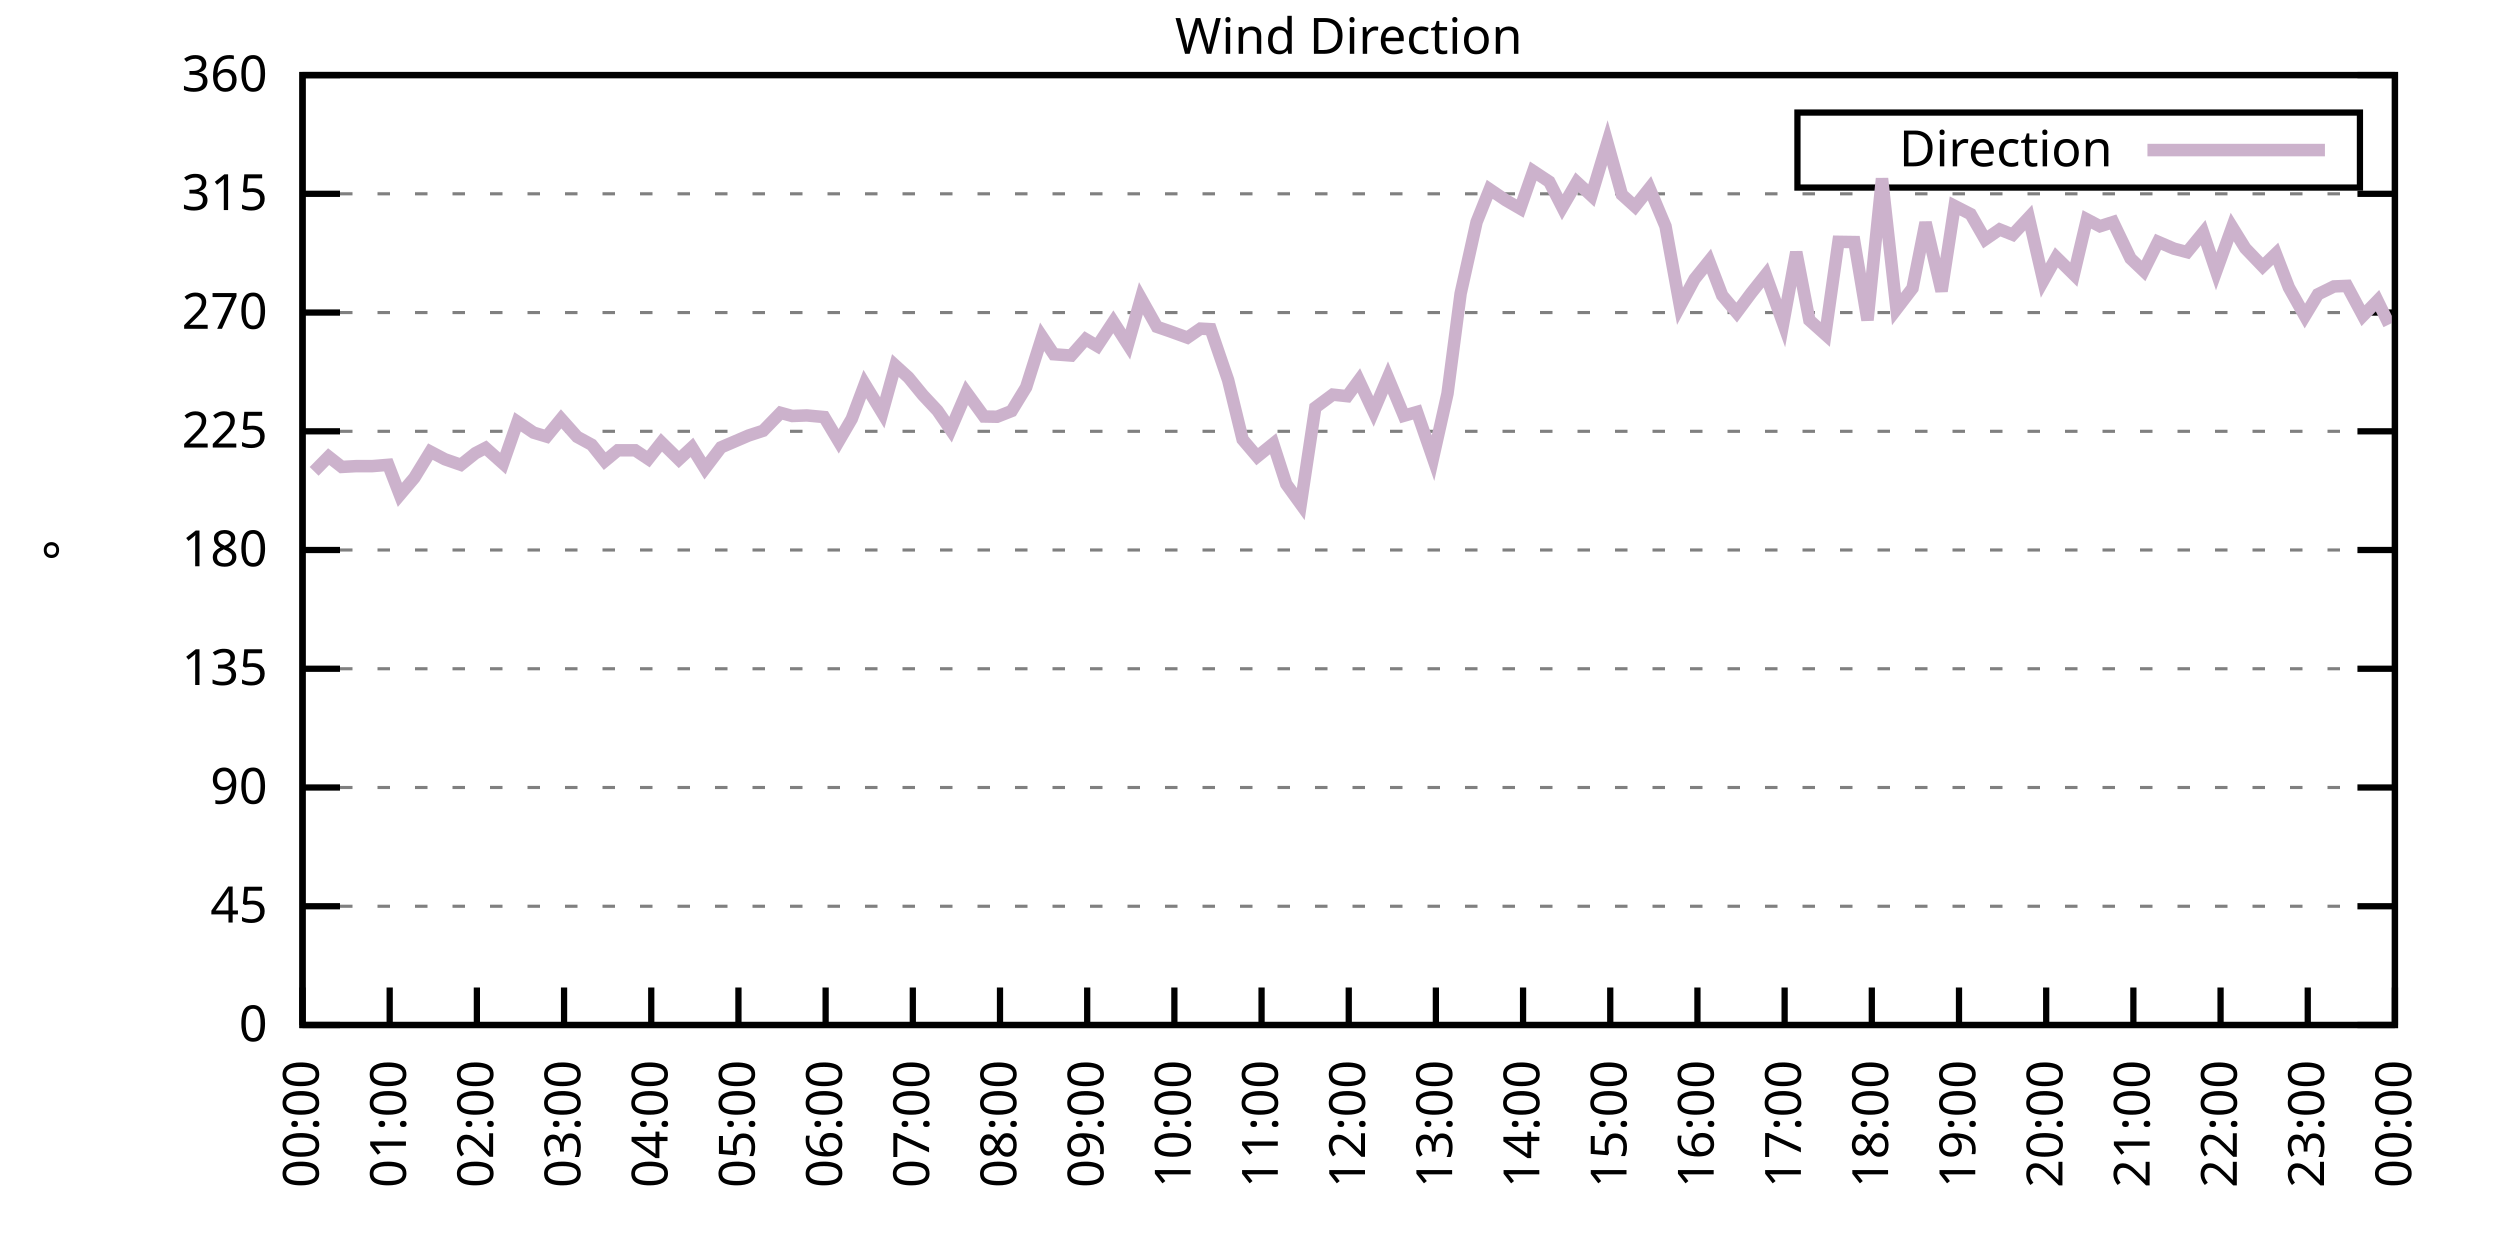
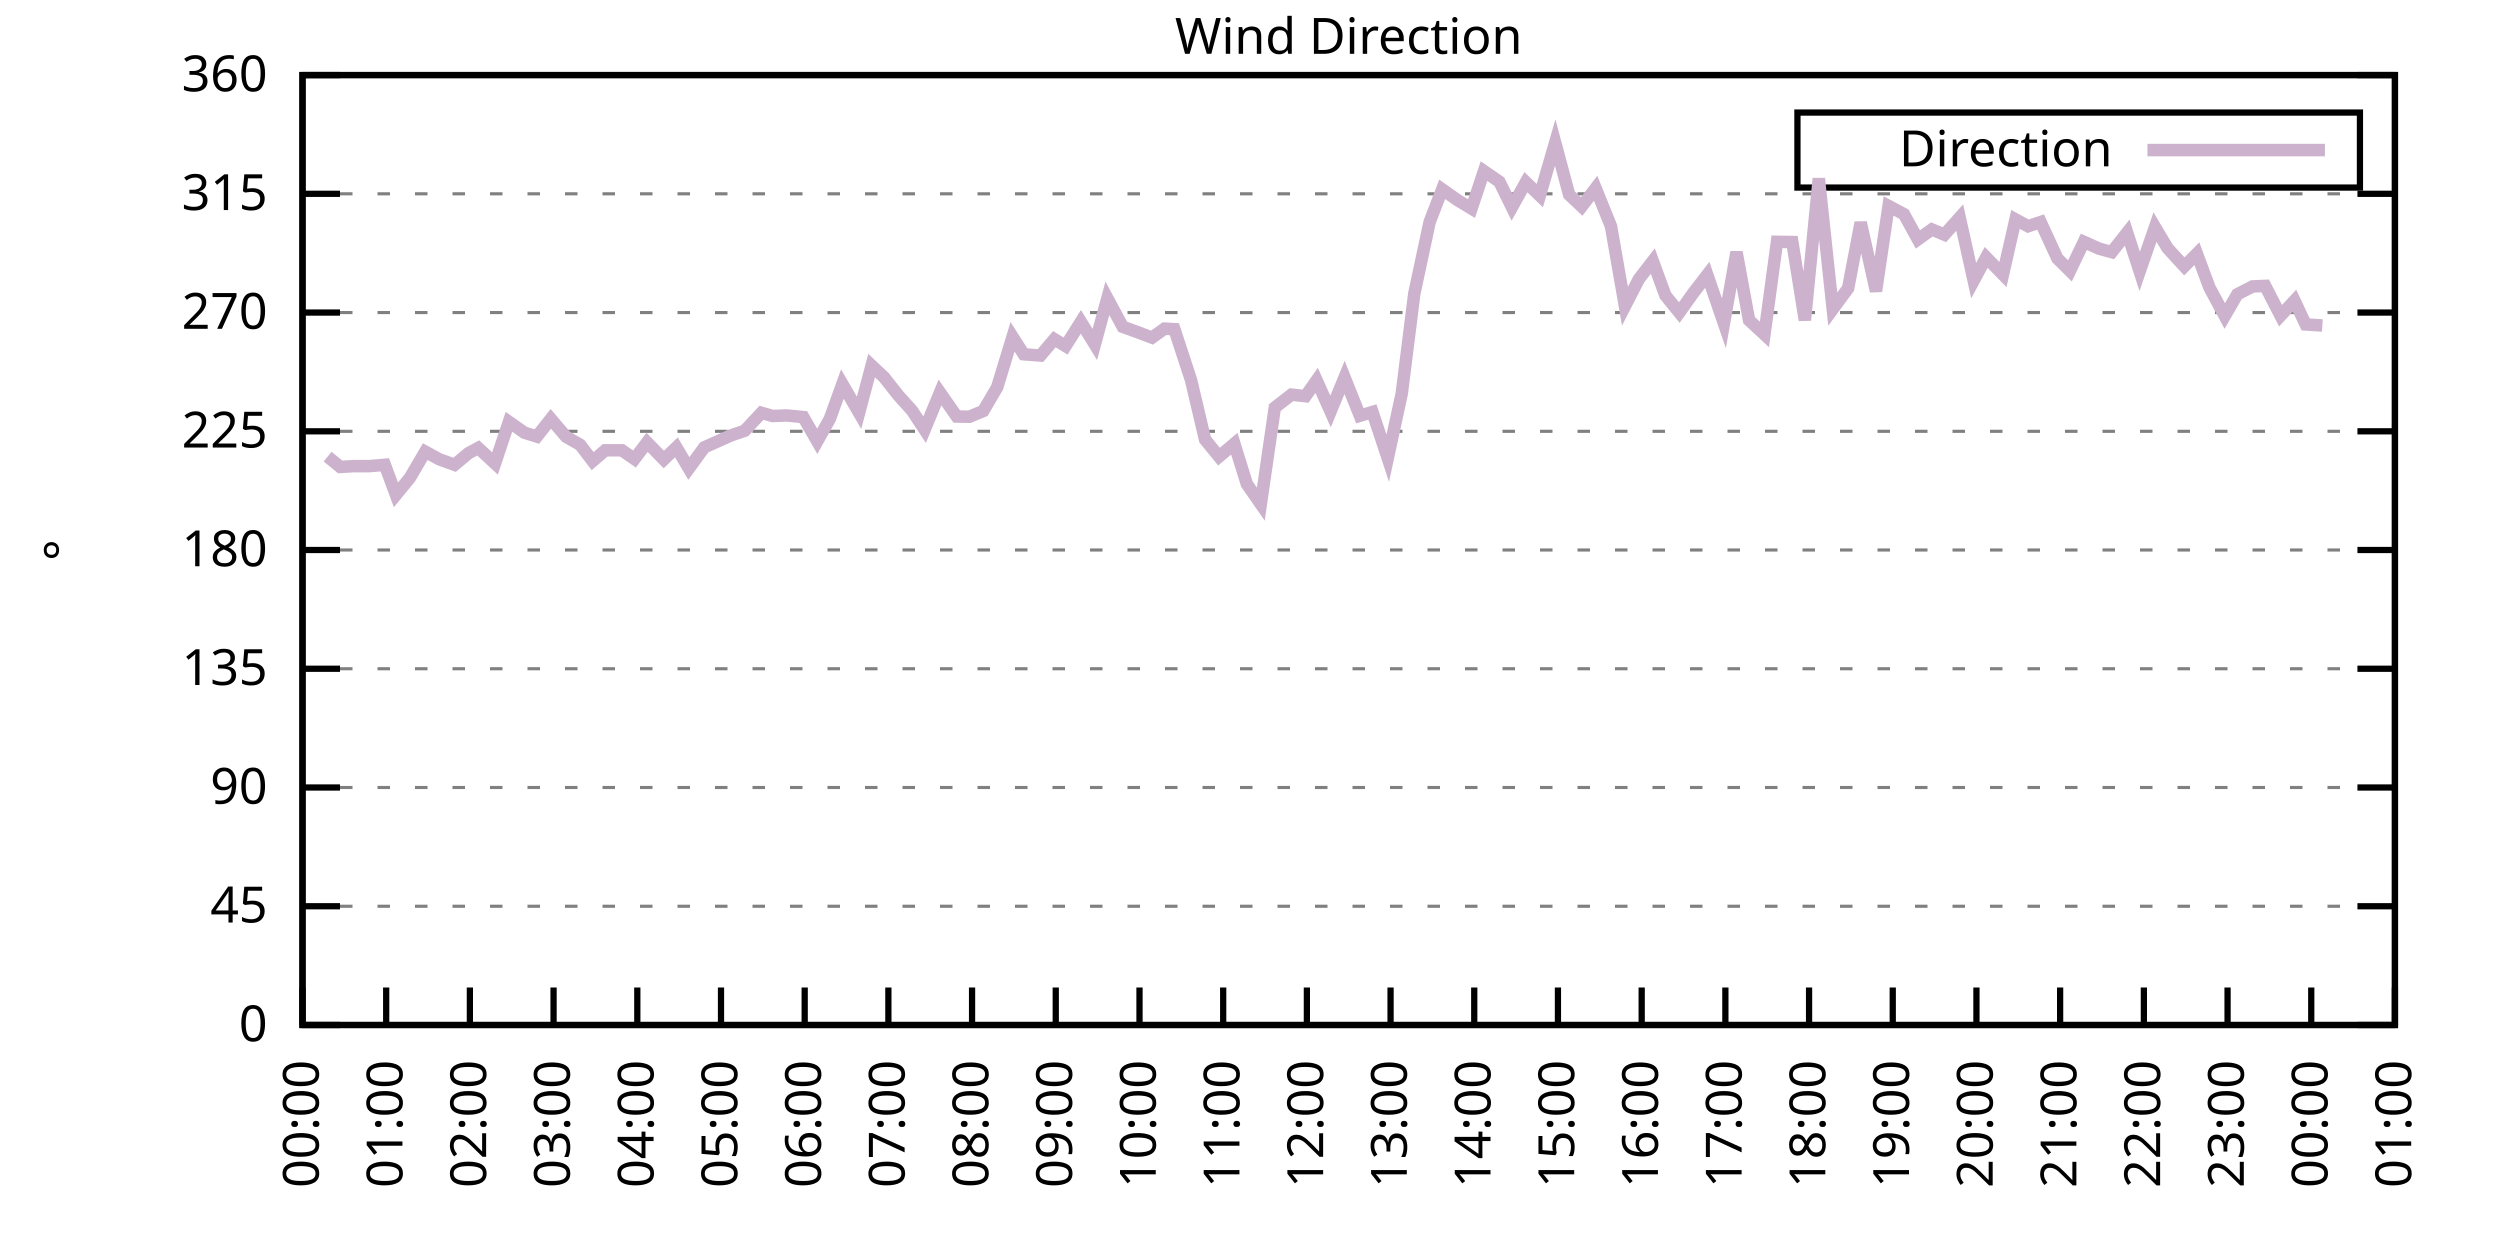
<svg xmlns="http://www.w3.org/2000/svg" xmlns:xlink="http://www.w3.org/1999/xlink" width="400" height="200" viewBox="0 0 400 200">
  <g id="gnuplot_canvas">
    <rect x="0" y="0" width="400" height="200" fill="none" />
    <defs>
      <circle id="gpDot" r="0.5" stroke-width="0.5" stroke="currentColor" />
      <path id="gpPt0" stroke-width="0.333" stroke="currentColor" d="M-1,0 h2 M0,-1 v2" />
      <path id="gpPt1" stroke-width="0.333" stroke="currentColor" d="M-1,-1 L1,1 M1,-1 L-1,1" />
      <path id="gpPt2" stroke-width="0.333" stroke="currentColor" d="M-1,0 L1,0 M0,-1 L0,1 M-1,-1 L1,1 M-1,1 L1,-1" />
      <rect id="gpPt3" stroke-width="0.333" stroke="currentColor" x="-1" y="-1" width="2" height="2" />
      <rect id="gpPt4" stroke-width="0.333" stroke="currentColor" fill="currentColor" x="-1" y="-1" width="2" height="2" />
      <circle id="gpPt5" stroke-width="0.333" stroke="currentColor" cx="0" cy="0" r="1" />
      <use xlink:href="#gpPt5" id="gpPt6" fill="currentColor" stroke="none" />
      <path id="gpPt7" stroke-width="0.333" stroke="currentColor" d="M0,-1.33 L-1.33,0.67 L1.33,0.67 z" />
      <use xlink:href="#gpPt7" id="gpPt8" fill="currentColor" stroke="none" />
      <use xlink:href="#gpPt7" id="gpPt9" stroke="currentColor" transform="rotate(180)" />
      <use xlink:href="#gpPt9" id="gpPt10" fill="currentColor" stroke="none" />
      <use xlink:href="#gpPt3" id="gpPt11" stroke="currentColor" transform="rotate(45)" />
      <use xlink:href="#gpPt11" id="gpPt12" fill="currentColor" stroke="none" />
      <path id="gpPt13" stroke-width="0.333" stroke="currentColor" d="M0,1.330 L1.265,0.411 L0.782,-1.067 L-0.782,-1.076 L-1.265,0.411 z" />
      <use xlink:href="#gpPt13" id="gpPt14" fill="currentColor" stroke="none" />
      <filter id="textbox" filterUnits="objectBoundingBox" x="0" y="0" height="1" width="1">
        <feFlood flood-color="white" flood-opacity="1" result="bgnd" />
        <feComposite in="SourceGraphic" in2="bgnd" operator="atop" />
      </filter>
      <filter id="greybox" filterUnits="objectBoundingBox" x="0" y="0" height="1" width="1">
        <feFlood flood-color="lightgrey" flood-opacity="1" result="grey" />
        <feComposite in="SourceGraphic" in2="grey" operator="atop" />
      </filter>
    </defs>
    <g fill="none" color="white" stroke="currentColor" stroke-width="1.00" stroke-linecap="butt" stroke-linejoin="miter">
</g>
    <g fill="none" color="black" stroke="currentColor" stroke-width="1.00" stroke-linecap="butt" stroke-linejoin="miter">
      <g stroke="none" shape-rendering="crispEdges">
        <polygon fill="rgb(255, 255, 255)" points="48.40,164.00 383.18,164.00 383.18,12.02 48.40,12.02 " />
      </g>
    </g>
    <g fill="none" color="black" stroke="currentColor" stroke-width="1.00" stroke-linecap="butt" stroke-linejoin="miter">
</g>
    <g fill="none" color="black" stroke="black" stroke-width="0.50" stroke-linecap="butt" stroke-linejoin="miter">
</g>
    <g fill="none" color="gray" stroke="currentColor" stroke-width="0.50" stroke-linecap="butt" stroke-linejoin="miter">
      <path stroke="gray" stroke-dasharray="2,4" class="gridline" d="M48.40,164.00 L383.19,164.00  " />
    </g>
    <g fill="none" color="gray" stroke="gray" stroke-width="1.00" stroke-linecap="butt" stroke-linejoin="miter">
</g>
    <g fill="none" color="black" stroke="currentColor" stroke-width="1.00" stroke-linecap="butt" stroke-linejoin="miter">
      <path stroke="black" d="M48.40,164.00 L54.40,164.00 M383.19,164.00 L377.19,164.00  " />
      <g transform="translate(42.80,166.60)" stroke="none" fill="black" font-family="Sans" font-size="8.00" text-anchor="end">
        <text>
          <tspan font-family="Sans"> 0</tspan>
        </text>
      </g>
    </g>
    <g fill="none" color="black" stroke="currentColor" stroke-width="1.00" stroke-linecap="butt" stroke-linejoin="miter">
</g>
    <g fill="none" color="black" stroke="black" stroke-width="0.50" stroke-linecap="butt" stroke-linejoin="miter">
</g>
    <g fill="none" color="gray" stroke="currentColor" stroke-width="0.50" stroke-linecap="butt" stroke-linejoin="miter">
      <path stroke="gray" stroke-dasharray="2,4" class="gridline" d="M48.40,145.00 L383.19,145.00  " />
    </g>
    <g fill="none" color="gray" stroke="gray" stroke-width="1.00" stroke-linecap="butt" stroke-linejoin="miter">
</g>
    <g fill="none" color="black" stroke="currentColor" stroke-width="1.00" stroke-linecap="butt" stroke-linejoin="miter">
      <path stroke="black" d="M48.40,145.00 L54.40,145.00 M383.19,145.00 L377.19,145.00  " />
      <g transform="translate(42.80,147.60)" stroke="none" fill="black" font-family="Sans" font-size="8.00" text-anchor="end">
        <text>
          <tspan font-family="Sans"> 45</tspan>
        </text>
      </g>
    </g>
    <g fill="none" color="black" stroke="currentColor" stroke-width="1.00" stroke-linecap="butt" stroke-linejoin="miter">
</g>
    <g fill="none" color="black" stroke="black" stroke-width="0.50" stroke-linecap="butt" stroke-linejoin="miter">
</g>
    <g fill="none" color="gray" stroke="currentColor" stroke-width="0.50" stroke-linecap="butt" stroke-linejoin="miter">
      <path stroke="gray" stroke-dasharray="2,4" class="gridline" d="M48.40,126.00 L383.19,126.00  " />
    </g>
    <g fill="none" color="gray" stroke="gray" stroke-width="1.00" stroke-linecap="butt" stroke-linejoin="miter">
</g>
    <g fill="none" color="black" stroke="currentColor" stroke-width="1.00" stroke-linecap="butt" stroke-linejoin="miter">
      <path stroke="black" d="M48.40,126.00 L54.40,126.00 M383.19,126.00 L377.19,126.00  " />
      <g transform="translate(42.80,128.60)" stroke="none" fill="black" font-family="Sans" font-size="8.00" text-anchor="end">
        <text>
          <tspan font-family="Sans"> 90</tspan>
        </text>
      </g>
    </g>
    <g fill="none" color="black" stroke="currentColor" stroke-width="1.00" stroke-linecap="butt" stroke-linejoin="miter">
</g>
    <g fill="none" color="black" stroke="black" stroke-width="0.50" stroke-linecap="butt" stroke-linejoin="miter">
</g>
    <g fill="none" color="gray" stroke="currentColor" stroke-width="0.50" stroke-linecap="butt" stroke-linejoin="miter">
      <path stroke="gray" stroke-dasharray="2,4" class="gridline" d="M48.40,107.00 L383.19,107.00  " />
    </g>
    <g fill="none" color="gray" stroke="gray" stroke-width="1.00" stroke-linecap="butt" stroke-linejoin="miter">
</g>
    <g fill="none" color="black" stroke="currentColor" stroke-width="1.00" stroke-linecap="butt" stroke-linejoin="miter">
      <path stroke="black" d="M48.40,107.00 L54.40,107.00 M383.19,107.00 L377.19,107.00  " />
      <g transform="translate(42.80,109.60)" stroke="none" fill="black" font-family="Sans" font-size="8.00" text-anchor="end">
        <text>
          <tspan font-family="Sans"> 135</tspan>
        </text>
      </g>
    </g>
    <g fill="none" color="black" stroke="currentColor" stroke-width="1.00" stroke-linecap="butt" stroke-linejoin="miter">
</g>
    <g fill="none" color="black" stroke="black" stroke-width="0.50" stroke-linecap="butt" stroke-linejoin="miter">
</g>
    <g fill="none" color="gray" stroke="currentColor" stroke-width="0.50" stroke-linecap="butt" stroke-linejoin="miter">
      <path stroke="gray" stroke-dasharray="2,4" class="gridline" d="M48.40,88.00 L383.19,88.00  " />
    </g>
    <g fill="none" color="gray" stroke="gray" stroke-width="1.00" stroke-linecap="butt" stroke-linejoin="miter">
</g>
    <g fill="none" color="black" stroke="currentColor" stroke-width="1.00" stroke-linecap="butt" stroke-linejoin="miter">
      <path stroke="black" d="M48.40,88.00 L54.40,88.00 M383.19,88.00 L377.19,88.00  " />
      <g transform="translate(42.80,90.60)" stroke="none" fill="black" font-family="Sans" font-size="8.00" text-anchor="end">
        <text>
          <tspan font-family="Sans"> 180</tspan>
        </text>
      </g>
    </g>
    <g fill="none" color="black" stroke="currentColor" stroke-width="1.00" stroke-linecap="butt" stroke-linejoin="miter">
</g>
    <g fill="none" color="black" stroke="black" stroke-width="0.50" stroke-linecap="butt" stroke-linejoin="miter">
</g>
    <g fill="none" color="gray" stroke="currentColor" stroke-width="0.50" stroke-linecap="butt" stroke-linejoin="miter">
      <path stroke="gray" stroke-dasharray="2,4" class="gridline" d="M48.40,69.01 L383.19,69.01  " />
    </g>
    <g fill="none" color="gray" stroke="gray" stroke-width="1.00" stroke-linecap="butt" stroke-linejoin="miter">
</g>
    <g fill="none" color="black" stroke="currentColor" stroke-width="1.00" stroke-linecap="butt" stroke-linejoin="miter">
      <path stroke="black" d="M48.40,69.01 L54.40,69.01 M383.19,69.01 L377.19,69.01  " />
      <g transform="translate(42.80,71.61)" stroke="none" fill="black" font-family="Sans" font-size="8.00" text-anchor="end">
        <text>
          <tspan font-family="Sans"> 225</tspan>
        </text>
      </g>
    </g>
    <g fill="none" color="black" stroke="currentColor" stroke-width="1.00" stroke-linecap="butt" stroke-linejoin="miter">
</g>
    <g fill="none" color="black" stroke="black" stroke-width="0.50" stroke-linecap="butt" stroke-linejoin="miter">
</g>
    <g fill="none" color="gray" stroke="currentColor" stroke-width="0.50" stroke-linecap="butt" stroke-linejoin="miter">
      <path stroke="gray" stroke-dasharray="2,4" class="gridline" d="M48.40,50.01 L383.19,50.01  " />
    </g>
    <g fill="none" color="gray" stroke="gray" stroke-width="1.00" stroke-linecap="butt" stroke-linejoin="miter">
</g>
    <g fill="none" color="black" stroke="currentColor" stroke-width="1.00" stroke-linecap="butt" stroke-linejoin="miter">
      <path stroke="black" d="M48.40,50.01 L54.40,50.01 M383.19,50.01 L377.19,50.01  " />
      <g transform="translate(42.80,52.61)" stroke="none" fill="black" font-family="Sans" font-size="8.00" text-anchor="end">
        <text>
          <tspan font-family="Sans"> 270</tspan>
        </text>
      </g>
    </g>
    <g fill="none" color="black" stroke="currentColor" stroke-width="1.00" stroke-linecap="butt" stroke-linejoin="miter">
</g>
    <g fill="none" color="black" stroke="black" stroke-width="0.50" stroke-linecap="butt" stroke-linejoin="miter">
</g>
    <g fill="none" color="gray" stroke="currentColor" stroke-width="0.50" stroke-linecap="butt" stroke-linejoin="miter">
      <path stroke="gray" stroke-dasharray="2,4" class="gridline" d="M48.40,31.01 L383.19,31.01  " />
    </g>
    <g fill="none" color="gray" stroke="gray" stroke-width="1.00" stroke-linecap="butt" stroke-linejoin="miter">
</g>
    <g fill="none" color="black" stroke="currentColor" stroke-width="1.00" stroke-linecap="butt" stroke-linejoin="miter">
      <path stroke="black" d="M48.40,31.01 L54.40,31.01 M383.19,31.01 L377.19,31.01  " />
      <g transform="translate(42.80,33.61)" stroke="none" fill="black" font-family="Sans" font-size="8.00" text-anchor="end">
        <text>
          <tspan font-family="Sans"> 315</tspan>
        </text>
      </g>
    </g>
    <g fill="none" color="black" stroke="currentColor" stroke-width="1.00" stroke-linecap="butt" stroke-linejoin="miter">
</g>
    <g fill="none" color="black" stroke="black" stroke-width="0.50" stroke-linecap="butt" stroke-linejoin="miter">
</g>
    <g fill="none" color="gray" stroke="currentColor" stroke-width="0.50" stroke-linecap="butt" stroke-linejoin="miter">
      <path stroke="gray" stroke-dasharray="2,4" class="gridline" d="M48.40,12.01 L383.19,12.01  " />
    </g>
    <g fill="none" color="gray" stroke="gray" stroke-width="1.00" stroke-linecap="butt" stroke-linejoin="miter">
</g>
    <g fill="none" color="black" stroke="currentColor" stroke-width="1.00" stroke-linecap="butt" stroke-linejoin="miter">
      <path stroke="black" d="M48.40,12.01 L54.40,12.01 M383.19,12.01 L377.19,12.01  " />
      <g transform="translate(42.80,14.61)" stroke="none" fill="black" font-family="Sans" font-size="8.00" text-anchor="end">
        <text>
          <tspan font-family="Sans"> 360</tspan>
        </text>
      </g>
    </g>
    <g fill="none" color="black" stroke="currentColor" stroke-width="1.00" stroke-linecap="butt" stroke-linejoin="miter">
      <path stroke="black" d="M48.40,164.00 L48.40,158.00  " />
      <g transform="translate(51.00,169.60) rotate(270.00)" stroke="none" fill="black" font-family="Sans" font-size="8.00" text-anchor="end">
        <text>
          <tspan font-family="Sans">00:00</tspan>
        </text>
      </g>
    </g>
    <g fill="none" color="black" stroke="currentColor" stroke-width="1.00" stroke-linecap="butt" stroke-linejoin="miter">
-       <path stroke="black" d="M62.35,164.00 L62.35,158.00  " />
-       <g transform="translate(64.95,169.60) rotate(270.00)" stroke="none" fill="black" font-family="Sans" font-size="8.00" text-anchor="end">
+       <path stroke="black" d="M61.79,164.00 L61.79,158.00  " />
+       <g transform="translate(64.39,169.60) rotate(270.00)" stroke="none" fill="black" font-family="Sans" font-size="8.00" text-anchor="end">
        <text>
          <tspan font-family="Sans">01:00</tspan>
        </text>
      </g>
    </g>
    <g fill="none" color="black" stroke="currentColor" stroke-width="1.00" stroke-linecap="butt" stroke-linejoin="miter">
-       <path stroke="black" d="M76.30,164.00 L76.30,158.00  " />
-       <g transform="translate(78.90,169.60) rotate(270.00)" stroke="none" fill="black" font-family="Sans" font-size="8.00" text-anchor="end">
+       <path stroke="black" d="M75.18,164.00 L75.18,158.00  " />
+       <g transform="translate(77.78,169.60) rotate(270.00)" stroke="none" fill="black" font-family="Sans" font-size="8.00" text-anchor="end">
        <text>
          <tspan font-family="Sans">02:00</tspan>
        </text>
      </g>
    </g>
    <g fill="none" color="black" stroke="currentColor" stroke-width="1.00" stroke-linecap="butt" stroke-linejoin="miter">
-       <path stroke="black" d="M90.25,164.00 L90.25,158.00  " />
-       <g transform="translate(92.85,169.60) rotate(270.00)" stroke="none" fill="black" font-family="Sans" font-size="8.00" text-anchor="end">
+       <path stroke="black" d="M88.57,164.00 L88.57,158.00  " />
+       <g transform="translate(91.17,169.60) rotate(270.00)" stroke="none" fill="black" font-family="Sans" font-size="8.00" text-anchor="end">
        <text>
          <tspan font-family="Sans">03:00</tspan>
        </text>
      </g>
    </g>
    <g fill="none" color="black" stroke="currentColor" stroke-width="1.00" stroke-linecap="butt" stroke-linejoin="miter">
-       <path stroke="black" d="M104.20,164.00 L104.20,158.00  " />
-       <g transform="translate(106.80,169.60) rotate(270.00)" stroke="none" fill="black" font-family="Sans" font-size="8.00" text-anchor="end">
+       <path stroke="black" d="M101.97,164.00 L101.97,158.00  " />
+       <g transform="translate(104.57,169.60) rotate(270.00)" stroke="none" fill="black" font-family="Sans" font-size="8.00" text-anchor="end">
        <text>
          <tspan font-family="Sans">04:00</tspan>
        </text>
      </g>
    </g>
    <g fill="none" color="black" stroke="currentColor" stroke-width="1.00" stroke-linecap="butt" stroke-linejoin="miter">
-       <path stroke="black" d="M118.15,164.00 L118.15,158.00  " />
-       <g transform="translate(120.75,169.60) rotate(270.00)" stroke="none" fill="black" font-family="Sans" font-size="8.00" text-anchor="end">
+       <path stroke="black" d="M115.36,164.00 L115.36,158.00  " />
+       <g transform="translate(117.96,169.60) rotate(270.00)" stroke="none" fill="black" font-family="Sans" font-size="8.00" text-anchor="end">
        <text>
          <tspan font-family="Sans">05:00</tspan>
        </text>
      </g>
    </g>
    <g fill="none" color="black" stroke="currentColor" stroke-width="1.00" stroke-linecap="butt" stroke-linejoin="miter">
-       <path stroke="black" d="M132.10,164.00 L132.10,158.00  " />
-       <g transform="translate(134.70,169.60) rotate(270.00)" stroke="none" fill="black" font-family="Sans" font-size="8.00" text-anchor="end">
+       <path stroke="black" d="M128.75,164.00 L128.75,158.00  " />
+       <g transform="translate(131.35,169.60) rotate(270.00)" stroke="none" fill="black" font-family="Sans" font-size="8.00" text-anchor="end">
        <text>
          <tspan font-family="Sans">06:00</tspan>
        </text>
      </g>
    </g>
    <g fill="none" color="black" stroke="currentColor" stroke-width="1.00" stroke-linecap="butt" stroke-linejoin="miter">
-       <path stroke="black" d="M146.05,164.00 L146.05,158.00  " />
-       <g transform="translate(148.65,169.60) rotate(270.00)" stroke="none" fill="black" font-family="Sans" font-size="8.00" text-anchor="end">
+       <path stroke="black" d="M142.14,164.00 L142.14,158.00  " />
+       <g transform="translate(144.74,169.60) rotate(270.00)" stroke="none" fill="black" font-family="Sans" font-size="8.00" text-anchor="end">
        <text>
          <tspan font-family="Sans">07:00</tspan>
        </text>
      </g>
    </g>
    <g fill="none" color="black" stroke="currentColor" stroke-width="1.00" stroke-linecap="butt" stroke-linejoin="miter">
-       <path stroke="black" d="M160.00,164.00 L160.00,158.00  " />
-       <g transform="translate(162.60,169.60) rotate(270.00)" stroke="none" fill="black" font-family="Sans" font-size="8.00" text-anchor="end">
+       <path stroke="black" d="M155.53,164.00 L155.53,158.00  " />
+       <g transform="translate(158.13,169.60) rotate(270.00)" stroke="none" fill="black" font-family="Sans" font-size="8.00" text-anchor="end">
        <text>
          <tspan font-family="Sans">08:00</tspan>
        </text>
      </g>
    </g>
    <g fill="none" color="black" stroke="currentColor" stroke-width="1.00" stroke-linecap="butt" stroke-linejoin="miter">
-       <path stroke="black" d="M173.95,164.00 L173.95,158.00  " />
-       <g transform="translate(176.55,169.60) rotate(270.00)" stroke="none" fill="black" font-family="Sans" font-size="8.00" text-anchor="end">
+       <path stroke="black" d="M168.92,164.00 L168.92,158.00  " />
+       <g transform="translate(171.52,169.60) rotate(270.00)" stroke="none" fill="black" font-family="Sans" font-size="8.00" text-anchor="end">
        <text>
          <tspan font-family="Sans">09:00</tspan>
        </text>
      </g>
    </g>
    <g fill="none" color="black" stroke="currentColor" stroke-width="1.00" stroke-linecap="butt" stroke-linejoin="miter">
-       <path stroke="black" d="M187.90,164.00 L187.90,158.00  " />
-       <g transform="translate(190.50,169.60) rotate(270.00)" stroke="none" fill="black" font-family="Sans" font-size="8.00" text-anchor="end">
+       <path stroke="black" d="M182.32,164.00 L182.32,158.00  " />
+       <g transform="translate(184.92,169.60) rotate(270.00)" stroke="none" fill="black" font-family="Sans" font-size="8.00" text-anchor="end">
        <text>
          <tspan font-family="Sans">10:00</tspan>
        </text>
      </g>
    </g>
    <g fill="none" color="black" stroke="currentColor" stroke-width="1.00" stroke-linecap="butt" stroke-linejoin="miter">
-       <path stroke="black" d="M201.85,164.00 L201.85,158.00  " />
-       <g transform="translate(204.45,169.60) rotate(270.00)" stroke="none" fill="black" font-family="Sans" font-size="8.00" text-anchor="end">
+       <path stroke="black" d="M195.71,164.00 L195.71,158.00  " />
+       <g transform="translate(198.31,169.60) rotate(270.00)" stroke="none" fill="black" font-family="Sans" font-size="8.00" text-anchor="end">
        <text>
          <tspan font-family="Sans">11:00</tspan>
        </text>
      </g>
    </g>
    <g fill="none" color="black" stroke="currentColor" stroke-width="1.00" stroke-linecap="butt" stroke-linejoin="miter">
-       <path stroke="black" d="M215.80,164.00 L215.80,158.00  " />
-       <g transform="translate(218.40,169.60) rotate(270.00)" stroke="none" fill="black" font-family="Sans" font-size="8.00" text-anchor="end">
+       <path stroke="black" d="M209.10,164.00 L209.10,158.00  " />
+       <g transform="translate(211.70,169.60) rotate(270.00)" stroke="none" fill="black" font-family="Sans" font-size="8.00" text-anchor="end">
        <text>
          <tspan font-family="Sans">12:00</tspan>
        </text>
      </g>
    </g>
    <g fill="none" color="black" stroke="currentColor" stroke-width="1.00" stroke-linecap="butt" stroke-linejoin="miter">
-       <path stroke="black" d="M229.74,164.00 L229.74,158.00  " />
-       <g transform="translate(232.34,169.60) rotate(270.00)" stroke="none" fill="black" font-family="Sans" font-size="8.00" text-anchor="end">
+       <path stroke="black" d="M222.49,164.00 L222.49,158.00  " />
+       <g transform="translate(225.09,169.60) rotate(270.00)" stroke="none" fill="black" font-family="Sans" font-size="8.00" text-anchor="end">
        <text>
          <tspan font-family="Sans">13:00</tspan>
        </text>
      </g>
    </g>
    <g fill="none" color="black" stroke="currentColor" stroke-width="1.00" stroke-linecap="butt" stroke-linejoin="miter">
-       <path stroke="black" d="M243.69,164.00 L243.69,158.00  " />
-       <g transform="translate(246.29,169.60) rotate(270.00)" stroke="none" fill="black" font-family="Sans" font-size="8.00" text-anchor="end">
+       <path stroke="black" d="M235.88,164.00 L235.88,158.00  " />
+       <g transform="translate(238.48,169.60) rotate(270.00)" stroke="none" fill="black" font-family="Sans" font-size="8.00" text-anchor="end">
        <text>
          <tspan font-family="Sans">14:00</tspan>
        </text>
      </g>
    </g>
    <g fill="none" color="black" stroke="currentColor" stroke-width="1.00" stroke-linecap="butt" stroke-linejoin="miter">
-       <path stroke="black" d="M257.64,164.00 L257.64,158.00  " />
-       <g transform="translate(260.24,169.60) rotate(270.00)" stroke="none" fill="black" font-family="Sans" font-size="8.00" text-anchor="end">
+       <path stroke="black" d="M249.27,164.00 L249.27,158.00  " />
+       <g transform="translate(251.87,169.60) rotate(270.00)" stroke="none" fill="black" font-family="Sans" font-size="8.00" text-anchor="end">
        <text>
          <tspan font-family="Sans">15:00</tspan>
        </text>
      </g>
    </g>
    <g fill="none" color="black" stroke="currentColor" stroke-width="1.00" stroke-linecap="butt" stroke-linejoin="miter">
-       <path stroke="black" d="M271.59,164.00 L271.59,158.00  " />
-       <g transform="translate(274.19,169.60) rotate(270.00)" stroke="none" fill="black" font-family="Sans" font-size="8.00" text-anchor="end">
+       <path stroke="black" d="M262.67,164.00 L262.67,158.00  " />
+       <g transform="translate(265.27,169.60) rotate(270.00)" stroke="none" fill="black" font-family="Sans" font-size="8.00" text-anchor="end">
        <text>
          <tspan font-family="Sans">16:00</tspan>
        </text>
      </g>
    </g>
    <g fill="none" color="black" stroke="currentColor" stroke-width="1.00" stroke-linecap="butt" stroke-linejoin="miter">
-       <path stroke="black" d="M285.54,164.00 L285.54,158.00  " />
-       <g transform="translate(288.14,169.60) rotate(270.00)" stroke="none" fill="black" font-family="Sans" font-size="8.00" text-anchor="end">
+       <path stroke="black" d="M276.06,164.00 L276.06,158.00  " />
+       <g transform="translate(278.66,169.60) rotate(270.00)" stroke="none" fill="black" font-family="Sans" font-size="8.00" text-anchor="end">
        <text>
          <tspan font-family="Sans">17:00</tspan>
        </text>
      </g>
    </g>
    <g fill="none" color="black" stroke="currentColor" stroke-width="1.00" stroke-linecap="butt" stroke-linejoin="miter">
-       <path stroke="black" d="M299.49,164.00 L299.49,158.00  " />
-       <g transform="translate(302.09,169.60) rotate(270.00)" stroke="none" fill="black" font-family="Sans" font-size="8.00" text-anchor="end">
+       <path stroke="black" d="M289.45,164.00 L289.45,158.00  " />
+       <g transform="translate(292.05,169.60) rotate(270.00)" stroke="none" fill="black" font-family="Sans" font-size="8.00" text-anchor="end">
        <text>
          <tspan font-family="Sans">18:00</tspan>
        </text>
      </g>
    </g>
    <g fill="none" color="black" stroke="currentColor" stroke-width="1.00" stroke-linecap="butt" stroke-linejoin="miter">
-       <path stroke="black" d="M313.44,164.00 L313.44,158.00  " />
-       <g transform="translate(316.04,169.60) rotate(270.00)" stroke="none" fill="black" font-family="Sans" font-size="8.00" text-anchor="end">
+       <path stroke="black" d="M302.84,164.00 L302.84,158.00  " />
+       <g transform="translate(305.44,169.60) rotate(270.00)" stroke="none" fill="black" font-family="Sans" font-size="8.00" text-anchor="end">
        <text>
          <tspan font-family="Sans">19:00</tspan>
        </text>
      </g>
    </g>
    <g fill="none" color="black" stroke="currentColor" stroke-width="1.00" stroke-linecap="butt" stroke-linejoin="miter">
-       <path stroke="black" d="M327.39,164.00 L327.39,158.00  " />
-       <g transform="translate(329.99,169.60) rotate(270.00)" stroke="none" fill="black" font-family="Sans" font-size="8.00" text-anchor="end">
+       <path stroke="black" d="M316.23,164.00 L316.23,158.00  " />
+       <g transform="translate(318.83,169.60) rotate(270.00)" stroke="none" fill="black" font-family="Sans" font-size="8.00" text-anchor="end">
        <text>
          <tspan font-family="Sans">20:00</tspan>
        </text>
      </g>
    </g>
    <g fill="none" color="black" stroke="currentColor" stroke-width="1.00" stroke-linecap="butt" stroke-linejoin="miter">
-       <path stroke="black" d="M341.34,164.00 L341.34,158.00  " />
-       <g transform="translate(343.94,169.60) rotate(270.00)" stroke="none" fill="black" font-family="Sans" font-size="8.00" text-anchor="end">
+       <path stroke="black" d="M329.62,164.00 L329.62,158.00  " />
+       <g transform="translate(332.22,169.60) rotate(270.00)" stroke="none" fill="black" font-family="Sans" font-size="8.00" text-anchor="end">
        <text>
          <tspan font-family="Sans">21:00</tspan>
        </text>
      </g>
    </g>
    <g fill="none" color="black" stroke="currentColor" stroke-width="1.00" stroke-linecap="butt" stroke-linejoin="miter">
-       <path stroke="black" d="M355.29,164.00 L355.29,158.00  " />
-       <g transform="translate(357.89,169.60) rotate(270.00)" stroke="none" fill="black" font-family="Sans" font-size="8.00" text-anchor="end">
+       <path stroke="black" d="M343.02,164.00 L343.02,158.00  " />
+       <g transform="translate(345.62,169.60) rotate(270.00)" stroke="none" fill="black" font-family="Sans" font-size="8.00" text-anchor="end">
        <text>
          <tspan font-family="Sans">22:00</tspan>
        </text>
      </g>
    </g>
    <g fill="none" color="black" stroke="currentColor" stroke-width="1.00" stroke-linecap="butt" stroke-linejoin="miter">
-       <path stroke="black" d="M369.24,164.00 L369.24,158.00  " />
-       <g transform="translate(371.84,169.60) rotate(270.00)" stroke="none" fill="black" font-family="Sans" font-size="8.00" text-anchor="end">
+       <path stroke="black" d="M356.41,164.00 L356.41,158.00  " />
+       <g transform="translate(359.01,169.60) rotate(270.00)" stroke="none" fill="black" font-family="Sans" font-size="8.00" text-anchor="end">
        <text>
          <tspan font-family="Sans">23:00</tspan>
+         </text>
+       </g>
+     </g>
+     <g fill="none" color="black" stroke="currentColor" stroke-width="1.00" stroke-linecap="butt" stroke-linejoin="miter">
+       <path stroke="black" d="M369.80,164.00 L369.80,158.00  " />
+       <g transform="translate(372.40,169.60) rotate(270.00)" stroke="none" fill="black" font-family="Sans" font-size="8.00" text-anchor="end">
+         <text>
+           <tspan font-family="Sans">00:00</tspan>
        </text>
      </g>
    </g>
    <g fill="none" color="black" stroke="currentColor" stroke-width="1.00" stroke-linecap="butt" stroke-linejoin="miter">
      <path stroke="black" d="M383.19,164.00 L383.19,158.00  " />
      <g transform="translate(385.79,169.60) rotate(270.00)" stroke="none" fill="black" font-family="Sans" font-size="8.00" text-anchor="end">
        <text>
-           <tspan font-family="Sans">00:00</tspan>
+           <tspan font-family="Sans">01:00</tspan>
        </text>
      </g>
    </g>
    <g fill="none" color="black" stroke="currentColor" stroke-width="1.00" stroke-linecap="butt" stroke-linejoin="miter">
</g>
    <g fill="none" color="black" stroke="currentColor" stroke-width="1.00" stroke-linecap="butt" stroke-linejoin="miter">
      <path stroke="black" d="M48.40,12.01 L48.40,164.00 L383.19,164.00 L383.19,12.01 L48.40,12.01 Z  " />
    </g>
    <g fill="none" color="black" stroke="currentColor" stroke-width="1.00" stroke-linecap="butt" stroke-linejoin="miter">
</g>
    <g fill="none" color="black" stroke="currentColor" stroke-width="1.00" stroke-linecap="butt" stroke-linejoin="miter">
      <path stroke="black" d="M287.59,30.01 L287.59,18.01 L377.59,18.01 L377.59,30.01 L287.59,30.01 Z  " />
    </g>
    <g id="Wind_direction_plot_1">
      <g fill="none" color="white" stroke="black" stroke-width="2.00" stroke-linecap="butt" stroke-linejoin="miter">
</g>
      <g fill="none" color="black" stroke="currentColor" stroke-width="2.00" stroke-linecap="butt" stroke-linejoin="miter">
        <g transform="translate(337.99,26.61)" stroke="none" fill="black" font-family="Sans" font-size="8.00" text-anchor="end">
          <text>
            <tspan font-family="Sans">Direction</tspan>
          </text>
        </g>
      </g>
      <g fill="none" color="black" stroke="currentColor" stroke-width="2.00" stroke-linecap="butt" stroke-linejoin="miter">
-         <path stroke="rgb(204, 178, 204)" d="M343.59,24.01 L371.99,24.01 M50.26,75.42 L52.58,73.06 L54.68,74.71 L57.00,74.58 L59.56,74.58 L62.12,74.37   L63.98,79.18 L66.30,76.44 L68.86,72.26 L71.18,73.48 L73.74,74.37 L76.07,72.51 L77.69,71.67 L80.48,74.16   L82.81,67.49 L85.37,69.22 L87.46,69.85 L89.78,67.02 L92.34,69.89 L94.67,71.16 L96.76,73.78 L98.85,72.05   L101.64,72.05 L103.73,73.44 L105.83,70.78 L108.62,73.52 L110.71,71.58 L112.80,74.96 L115.36,71.58 L119.78,69.68   L122.10,68.92 L124.89,66.05 L126.75,66.56 L129.08,66.47 L131.87,66.73 L134.19,70.61 L136.28,67.02 L138.37,61.45   L141.16,66.05 L143.26,58.49 L145.35,60.39 L147.67,63.22 L150.00,65.71 L152.09,68.75 L154.65,62.80 L157.44,66.64   L159.53,66.68 L161.86,65.76 L164.18,61.96 L166.74,53.89 L168.60,56.68 L171.39,56.89 L173.71,54.27 L175.57,55.37   L178.13,51.49 L180.46,55.12 L182.55,47.73 L185.11,52.29 L187.20,53.01 L189.99,54.02 L192.08,52.58 L193.71,52.67   L196.50,60.82 L198.82,70.32 L201.15,73.06 L203.71,70.99 L205.80,77.45 L208.12,80.66 L210.45,65.21 L213.24,63.14   L215.56,63.39 L217.42,60.86 L219.75,65.84 L222.07,60.39 L224.63,66.52 L226.72,65.92 L229.28,73.31 L231.60,62.97   L233.70,46.97 L236.25,35.53 L238.35,30.29 L240.90,32.02 L243.23,33.37 L245.32,27.38 L247.88,29.07 L249.97,33.16   L252.30,29.15 L254.62,31.30 L257.18,22.82 L259.50,31.14 L261.60,33.04 L263.92,30.12 L266.48,36.20 L268.80,48.99   L271.13,44.65 L273.45,41.77 L275.55,47.26 L277.87,50.01 L280.20,46.88 L282.52,43.97 L285.31,51.74 L287.40,40.34   L289.50,51.23 L292.05,53.51 L294.15,38.69 L296.70,38.73 L298.80,51.23 L301.12,28.56 L303.44,49.46 L306.00,46.12   L308.09,35.61 L310.65,46.59 L312.74,32.95 L315.30,34.26 L317.63,38.31 L319.95,36.71 L322.04,37.55 L324.60,34.81   L326.93,44.90 L329.02,41.18 L331.81,43.93 L333.90,35.10 L335.99,36.20 L338.09,35.53 L340.88,41.35 L342.97,43.34   L345.29,38.69 L347.85,39.79 L349.94,40.34 L352.50,37.22 L354.59,43.42 L357.15,36.33 L359.24,39.71 L362.03,42.62   L364.13,40.59 L366.22,46.00 L368.78,50.56 L370.87,47.09 L373.43,45.83 L375.52,45.74 L378.08,50.51 L380.40,48.11   L382.26,51.91  " />
+         <path stroke="rgb(204, 178, 204)" d="M343.59,24.01 L371.99,24.01 M52.42,73.06 L54.43,74.71 L56.66,74.58 L59.11,74.58 L61.57,74.37 L63.35,79.18   L65.59,76.44 L68.04,72.26 L70.27,73.48 L72.73,74.37 L74.96,72.51 L76.52,71.67 L79.20,74.16 L81.43,67.49   L83.89,69.22 L85.90,69.85 L88.13,67.02 L90.58,69.89 L92.82,71.16 L94.82,73.78 L96.83,72.05 L99.51,72.05   L101.52,73.44 L103.53,70.78 L106.21,73.52 L108.22,71.58 L110.22,74.96 L112.68,71.58 L116.92,69.68 L119.15,68.92   L121.83,66.05 L123.62,66.56 L125.85,66.47 L128.53,66.73 L130.76,70.61 L132.77,67.02 L134.78,61.45 L137.45,66.05   L139.46,58.49 L141.47,60.39 L143.70,63.22 L145.94,65.71 L147.94,68.75 L150.40,62.80 L153.08,66.64 L155.09,66.68   L157.32,65.76 L159.55,61.96 L162.01,53.89 L163.79,56.68 L166.47,56.89 L168.70,54.27 L170.49,55.37 L172.94,51.49   L175.17,55.12 L177.18,47.73 L179.64,52.29 L181.65,53.01 L184.32,54.02 L186.33,52.58 L187.90,52.67 L190.57,60.82   L192.81,70.32 L195.04,73.06 L197.49,70.99 L199.50,77.45 L201.73,80.66 L203.97,65.21 L206.64,63.14 L208.88,63.39   L210.66,60.86 L212.89,65.84 L215.13,60.39 L217.58,66.52 L219.59,65.92 L222.04,73.31 L224.28,62.97 L226.29,46.97   L228.74,35.53 L230.75,30.29 L233.20,32.02 L235.44,33.37 L237.44,27.38 L239.90,29.07 L241.91,33.16 L244.14,29.15   L246.37,31.30 L248.83,22.82 L251.06,31.14 L253.07,33.04 L255.30,30.12 L257.76,36.20 L259.99,48.99 L262.22,44.65   L264.45,41.77 L266.46,47.26 L268.69,50.01 L270.92,46.88 L273.16,43.97 L275.83,51.74 L277.84,40.34 L279.85,51.23   L282.31,53.51 L284.32,38.69 L286.77,38.73 L288.78,51.23 L291.01,28.56 L293.24,49.46 L295.70,46.12 L297.71,35.61   L300.16,46.59 L302.17,32.95 L304.63,34.26 L306.86,38.31 L309.09,36.71 L311.10,37.55 L313.55,34.81 L315.79,44.90   L317.79,41.18 L320.47,43.93 L322.48,35.10 L324.49,36.20 L326.50,35.53 L329.18,41.35 L331.19,43.34 L333.42,38.69   L335.87,39.79 L337.88,40.34 L340.34,37.22 L342.35,43.42 L344.80,36.33 L346.81,39.71 L349.49,42.62 L351.50,40.59   L353.51,46.00 L355.96,50.56 L357.97,47.09 L360.42,45.83 L362.43,45.74 L364.89,50.51 L367.12,48.11 L368.91,51.91   L371.58,52.08  " />
      </g>
    </g>
    <g fill="none" color="black" stroke="currentColor" stroke-width="2.00" stroke-linecap="butt" stroke-linejoin="miter">
</g>
    <g fill="none" color="black" stroke="black" stroke-width="1.00" stroke-linecap="butt" stroke-linejoin="miter">
</g>
    <g fill="none" color="black" stroke="currentColor" stroke-width="1.00" stroke-linecap="butt" stroke-linejoin="miter">
      <path stroke="black" d="M48.40,12.01 L48.40,164.00 L383.19,164.00 L383.19,12.01 L48.40,12.01 Z  " />
      <g transform="translate(12.80,88.01) rotate(270.00)" stroke="none" fill="black" font-family="Sans" font-size="8.00" text-anchor="middle">
        <text>
          <tspan font-family="Sans">°</tspan>
        </text>
      </g>
    </g>
    <g fill="none" color="black" stroke="currentColor" stroke-width="1.00" stroke-linecap="butt" stroke-linejoin="miter">
</g>
    <g fill="none" color="black" stroke="currentColor" stroke-width="1.00" stroke-linecap="butt" stroke-linejoin="miter">
      <g transform="translate(215.79,8.61)" stroke="none" fill="black" font-family="Sans" font-size="8.00" text-anchor="middle">
        <text>
          <tspan font-family="Sans">Wind Direction</tspan>
        </text>
      </g>
    </g>
    <g fill="none" color="black" stroke="currentColor" stroke-width="1.00" stroke-linecap="butt" stroke-linejoin="miter">
</g>
  </g>
</svg>
